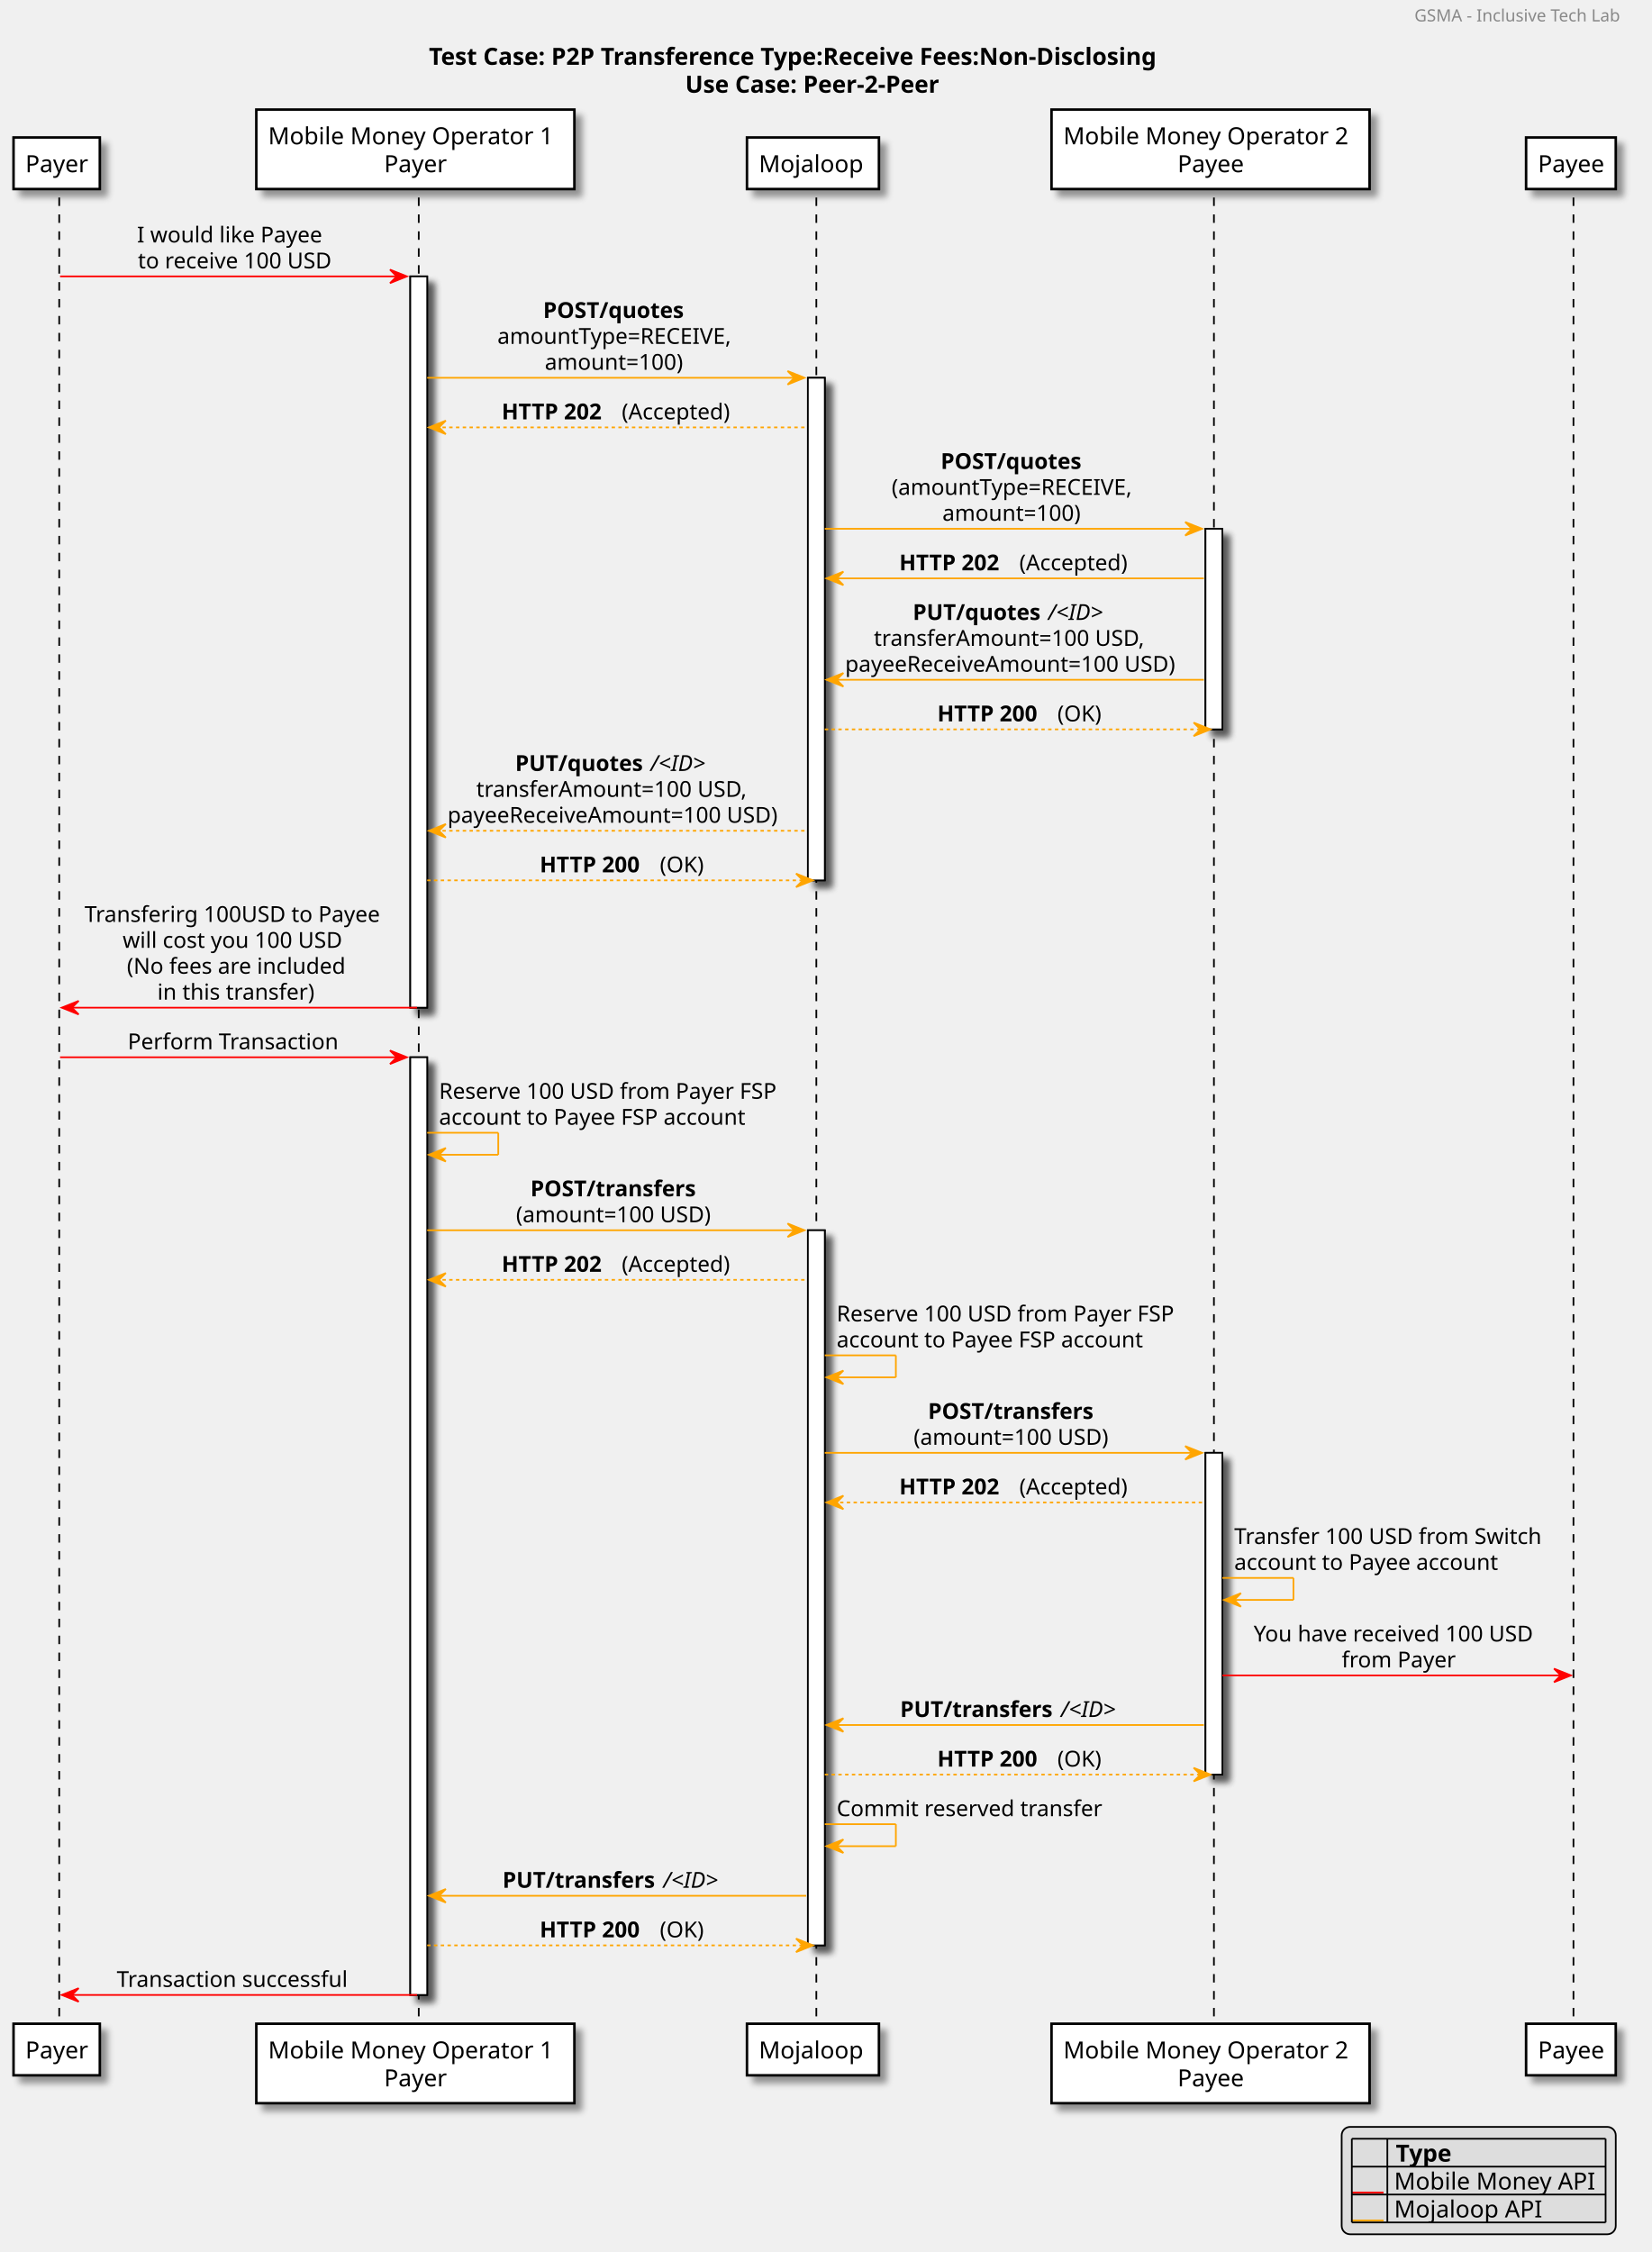
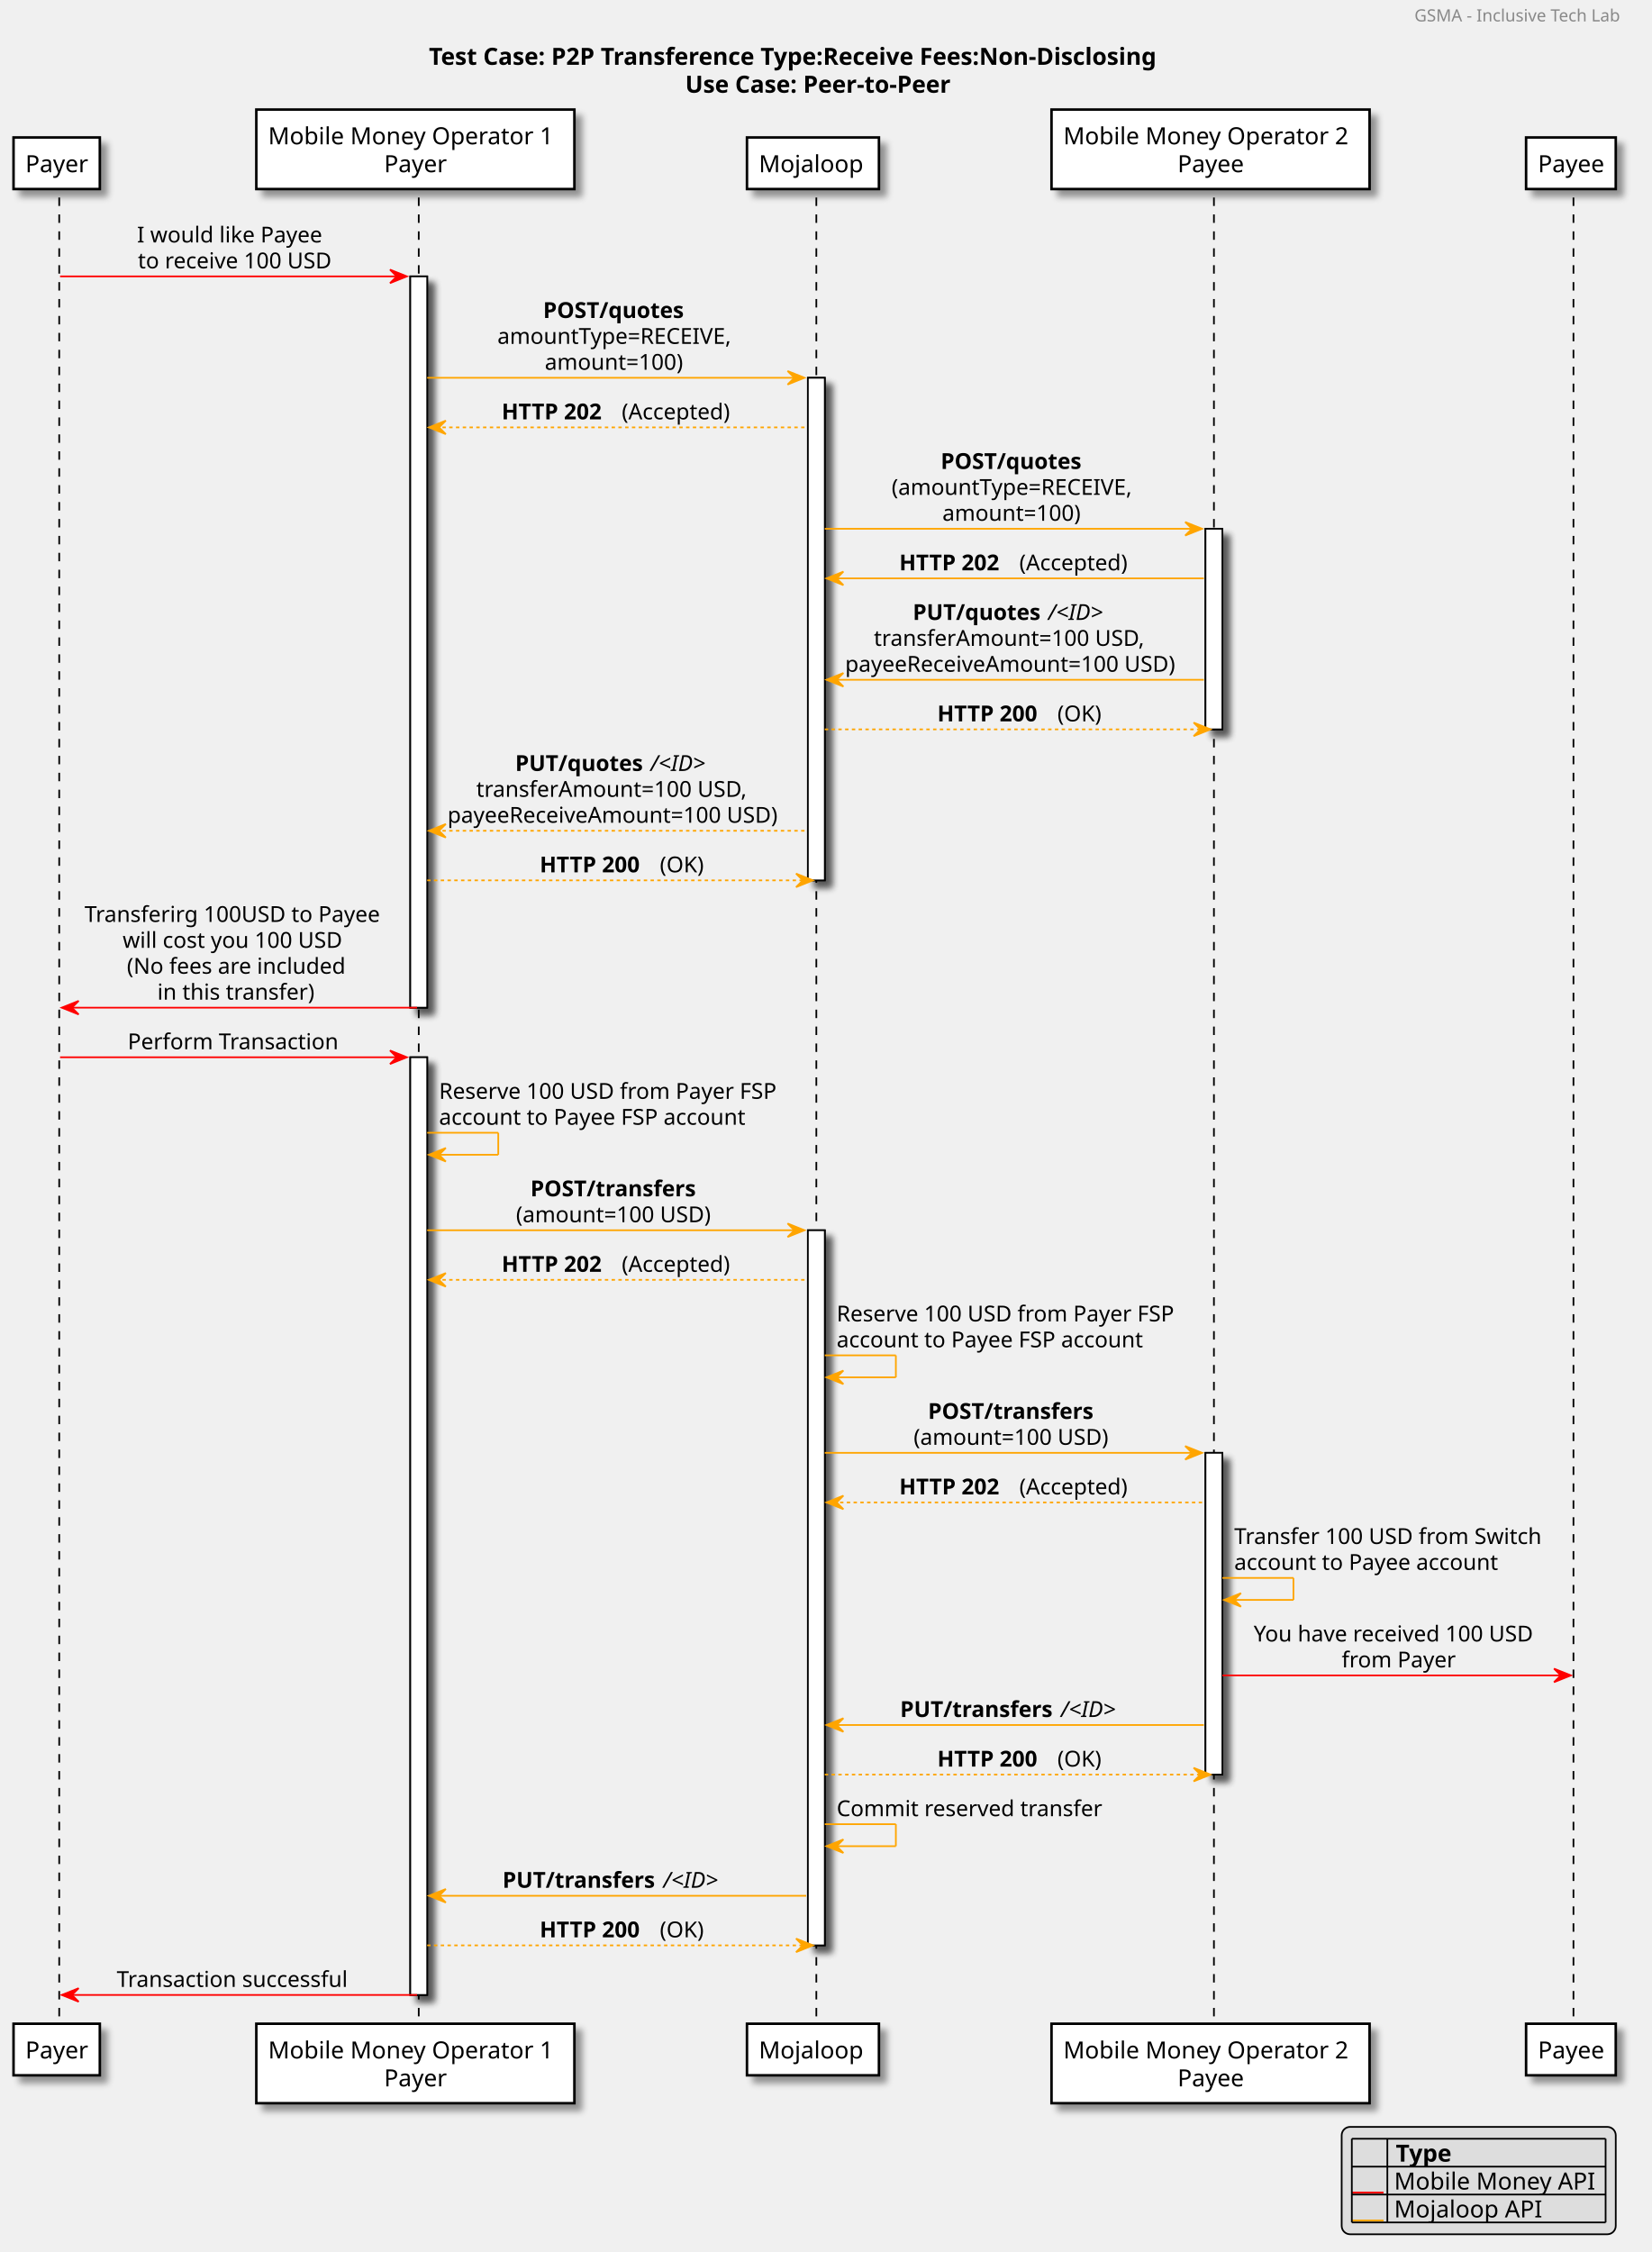
<svg xmlns="http://www.w3.org/2000/svg" contentScriptType="application/ecmascript" contentStyleType="text/css" height="1331px" preserveAspectRatio="none" style="width:976px;height:1331px;" version="1.1" viewBox="0 0 976 1331" width="976px" zoomAndPan="magnify">
  <defs>
    <filter height="300%" id="f1f9wh755lka0w" width="300%" x="-1" y="-1">
      <feGaussianBlur result="blurOut" stdDeviation="2.0" />
      <feColorMatrix in="blurOut" result="blurOut2" type="matrix" values="0 0 0 0 0 0 0 0 0 0 0 0 0 0 0 0 0 0 .4 0" />
      <feOffset dx="4.0" dy="4.0" in="blurOut2" result="blurOut3" />
      <feBlend in="SourceGraphic" in2="blurOut3" mode="normal" />
    </filter>
    <filter height="1" id="b1f9wh755lka0w0" width="1" x="0" y="0">
      <feFlood flood-color="#FF0000" result="flood" />
      <feComposite in="SourceGraphic" in2="flood" operator="over" />
    </filter>
    <filter height="1" id="b1f9wh755lka0w1" width="1" x="0" y="0">
      <feFlood flood-color="#FFA500" result="flood" />
      <feComposite in="SourceGraphic" in2="flood" operator="over" />
    </filter>
  </defs>
  <g>
    <text fill="#000000" font-family="sans-serif" font-size="14" font-weight="bold" lengthAdjust="spacingAndGlyphs" textLength="455" x="253.5" y="38.312">Test Case: P2P Transference Type:Receive Fees:Non-Disclosing</text>
-     <text fill="#000000" font-family="sans-serif" font-size="14" font-weight="bold" lengthAdjust="spacingAndGlyphs" textLength="162" x="405" y="54.801">Use Case: Peer-2-Peer</text>
+     <text fill="#000000" font-family="sans-serif" font-size="14" font-weight="bold" lengthAdjust="spacingAndGlyphs" textLength="162" x="405" y="54.801">Use Case: Peer-to-Peer</text>
    <rect fill="#FFFFFF" filter="url(#f1f9wh755lka0w)" height="432.211" style="stroke: #000000; stroke-width: 1.0;" width="10" x="242.5" y="163.352" />
    <rect fill="#FFFFFF" filter="url(#f1f9wh755lka0w)" height="554.211" style="stroke: #000000; stroke-width: 1.0;" width="10" x="242.5" y="624.873" />
    <rect fill="#FFFFFF" filter="url(#f1f9wh755lka0w)" height="297.037" style="stroke: #000000; stroke-width: 1.0;" width="10" x="477.5" y="223.283" />
    <rect fill="#FFFFFF" filter="url(#f1f9wh755lka0w)" height="422.658" style="stroke: #000000; stroke-width: 1.0;" width="10" x="477.5" y="727.115" />
    <rect fill="#FFFFFF" filter="url(#f1f9wh755lka0w)" height="118.553" style="stroke: #000000; stroke-width: 1.0;" width="10" x="712.5" y="312.525" />
    <rect fill="#FFFFFF" filter="url(#f1f9wh755lka0w)" height="190.174" style="stroke: #000000; stroke-width: 1.0;" width="10" x="712.5" y="858.668" />
    <line style="stroke: #000000; stroke-width: 1.0; stroke-dasharray: 5.0,5.0;" x1="35" x2="35" y1="116.731" y2="1197.084" />
    <line style="stroke: #000000; stroke-width: 1.0; stroke-dasharray: 5.0,5.0;" x1="247.5" x2="247.5" y1="116.731" y2="1197.084" />
    <line style="stroke: #000000; stroke-width: 1.0; stroke-dasharray: 5.0,5.0;" x1="482.5" x2="482.5" y1="116.731" y2="1197.084" />
    <line style="stroke: #000000; stroke-width: 1.0; stroke-dasharray: 5.0,5.0;" x1="717.5" x2="717.5" y1="116.731" y2="1197.084" />
    <line style="stroke: #000000; stroke-width: 1.0; stroke-dasharray: 5.0,5.0;" x1="930" x2="930" y1="116.731" y2="1197.084" />
    <rect fill="#FFFFFF" filter="url(#f1f9wh755lka0w)" height="30.488" style="stroke: #000000; stroke-width: 1.5;" width="51" x="8" y="81.242" />
    <text fill="#000000" font-family="sans-serif" font-size="14" lengthAdjust="spacingAndGlyphs" textLength="37" x="15" y="101.777">Payer</text>
    <rect fill="#FFFFFF" filter="url(#f1f9wh755lka0w)" height="30.488" style="stroke: #000000; stroke-width: 1.5;" width="51" x="8" y="1196.084" />
    <text fill="#000000" font-family="sans-serif" font-size="14" lengthAdjust="spacingAndGlyphs" textLength="37" x="15" y="1216.619">Payer</text>
    <rect fill="#FFFFFF" filter="url(#f1f9wh755lka0w)" height="46.977" style="stroke: #000000; stroke-width: 1.5;" width="188" x="151.5" y="64.754" />
    <text fill="#000000" font-family="sans-serif" font-size="14" lengthAdjust="spacingAndGlyphs" textLength="174" x="158.5" y="85.289">Mobile Money Operator 1</text>
    <text fill="#000000" font-family="sans-serif" font-size="14" lengthAdjust="spacingAndGlyphs" textLength="37" x="227" y="101.777">Payer</text>
    <rect fill="#FFFFFF" filter="url(#f1f9wh755lka0w)" height="46.977" style="stroke: #000000; stroke-width: 1.5;" width="188" x="151.5" y="1196.084" />
    <text fill="#000000" font-family="sans-serif" font-size="14" lengthAdjust="spacingAndGlyphs" textLength="174" x="158.5" y="1216.619">Mobile Money Operator 1</text>
    <text fill="#000000" font-family="sans-serif" font-size="14" lengthAdjust="spacingAndGlyphs" textLength="37" x="227" y="1233.107">Payer</text>
    <rect fill="#FFFFFF" filter="url(#f1f9wh755lka0w)" height="30.488" style="stroke: #000000; stroke-width: 1.5;" width="78" x="441.5" y="81.242" />
    <text fill="#000000" font-family="sans-serif" font-size="14" lengthAdjust="spacingAndGlyphs" textLength="64" x="448.5" y="101.777">Mojaloop</text>
    <rect fill="#FFFFFF" filter="url(#f1f9wh755lka0w)" height="30.488" style="stroke: #000000; stroke-width: 1.5;" width="78" x="441.5" y="1196.084" />
    <text fill="#000000" font-family="sans-serif" font-size="14" lengthAdjust="spacingAndGlyphs" textLength="64" x="448.5" y="1216.619">Mojaloop</text>
    <rect fill="#FFFFFF" filter="url(#f1f9wh755lka0w)" height="46.977" style="stroke: #000000; stroke-width: 1.5;" width="188" x="621.5" y="64.754" />
    <text fill="#000000" font-family="sans-serif" font-size="14" lengthAdjust="spacingAndGlyphs" textLength="174" x="628.5" y="85.289">Mobile Money Operator 2</text>
    <text fill="#000000" font-family="sans-serif" font-size="14" lengthAdjust="spacingAndGlyphs" textLength="39" x="696" y="101.777">Payee</text>
    <rect fill="#FFFFFF" filter="url(#f1f9wh755lka0w)" height="46.977" style="stroke: #000000; stroke-width: 1.5;" width="188" x="621.5" y="1196.084" />
    <text fill="#000000" font-family="sans-serif" font-size="14" lengthAdjust="spacingAndGlyphs" textLength="174" x="628.5" y="1216.619">Mobile Money Operator 2</text>
    <text fill="#000000" font-family="sans-serif" font-size="14" lengthAdjust="spacingAndGlyphs" textLength="39" x="696" y="1233.107">Payee</text>
    <rect fill="#FFFFFF" filter="url(#f1f9wh755lka0w)" height="30.488" style="stroke: #000000; stroke-width: 1.5;" width="53" x="902" y="81.242" />
    <text fill="#000000" font-family="sans-serif" font-size="14" lengthAdjust="spacingAndGlyphs" textLength="39" x="909" y="101.777">Payee</text>
    <rect fill="#FFFFFF" filter="url(#f1f9wh755lka0w)" height="30.488" style="stroke: #000000; stroke-width: 1.5;" width="53" x="902" y="1196.084" />
    <text fill="#000000" font-family="sans-serif" font-size="14" lengthAdjust="spacingAndGlyphs" textLength="39" x="909" y="1216.619">Payee</text>
    <rect fill="#FFFFFF" filter="url(#f1f9wh755lka0w)" height="432.211" style="stroke: #000000; stroke-width: 1.0;" width="10" x="242.5" y="163.352" />
    <rect fill="#FFFFFF" filter="url(#f1f9wh755lka0w)" height="554.211" style="stroke: #000000; stroke-width: 1.0;" width="10" x="242.5" y="624.873" />
    <rect fill="#FFFFFF" filter="url(#f1f9wh755lka0w)" height="297.037" style="stroke: #000000; stroke-width: 1.0;" width="10" x="477.5" y="223.283" />
    <rect fill="#FFFFFF" filter="url(#f1f9wh755lka0w)" height="422.658" style="stroke: #000000; stroke-width: 1.0;" width="10" x="477.5" y="727.115" />
    <rect fill="#FFFFFF" filter="url(#f1f9wh755lka0w)" height="118.553" style="stroke: #000000; stroke-width: 1.0;" width="10" x="712.5" y="312.525" />
    <rect fill="#FFFFFF" filter="url(#f1f9wh755lka0w)" height="190.174" style="stroke: #000000; stroke-width: 1.0;" width="10" x="712.5" y="858.668" />
    <polygon fill="#FF0000" points="230.5,159.352,240.5,163.352,230.5,167.352,234.5,163.352" style="stroke: #FF0000; stroke-width: 1.0;" />
    <line style="stroke: #FF0000; stroke-width: 1.0;" x1="35.5" x2="236.5" y1="163.352" y2="163.352" />
    <text fill="#000000" font-family="sans-serif" font-size="13" lengthAdjust="spacingAndGlyphs" textLength="112" x="81" y="143.299">I would like Payee</text>
    <text fill="#000000" font-family="sans-serif" font-size="13" lengthAdjust="spacingAndGlyphs" textLength="119" x="81.5" y="158.609">to receive 100 USD</text>
    <polygon fill="#FFA500" points="465.5,219.283,475.5,223.283,465.5,227.283,469.5,223.283" style="stroke: #FFA500; stroke-width: 1.0;" />
    <line style="stroke: #FFA500; stroke-width: 1.0;" x1="252.5" x2="471.5" y1="223.283" y2="223.283" />
    <text fill="#000000" font-family="sans-serif" font-size="13" font-weight="bold" lengthAdjust="spacingAndGlyphs" textLength="88" x="321" y="187.92">POST/quotes</text>
    <text fill="#000000" font-family="sans-serif" font-size="13" lengthAdjust="spacingAndGlyphs" textLength="142" x="294" y="203.231">amountType=RECEIVE,</text>
    <text fill="#000000" font-family="sans-serif" font-size="13" lengthAdjust="spacingAndGlyphs" textLength="86" x="322" y="218.541">amount=100)</text>
    <polygon fill="#FFA500" points="263.5,248.594,253.5,252.594,263.5,256.594,259.5,252.594" style="stroke: #FFA500; stroke-width: 1.0;" />
    <line style="stroke: #FFA500; stroke-width: 1.0; stroke-dasharray: 2.0,2.0;" x1="257.5" x2="476.5" y1="252.594" y2="252.594" />
    <text fill="#000000" font-family="sans-serif" font-size="13" font-weight="bold" lengthAdjust="spacingAndGlyphs" textLength="67" x="296.5" y="247.852">HTTP 202</text>
    <text fill="#000000" font-family="sans-serif" font-size="13" lengthAdjust="spacingAndGlyphs" textLength="66" x="367.5" y="247.852">(Accepted)</text>
    <polygon fill="#FFA500" points="700.5,308.525,710.5,312.525,700.5,316.525,704.5,312.525" style="stroke: #FFA500; stroke-width: 1.0;" />
    <line style="stroke: #FFA500; stroke-width: 1.0;" x1="487.5" x2="706.5" y1="312.525" y2="312.525" />
    <text fill="#000000" font-family="sans-serif" font-size="13" font-weight="bold" lengthAdjust="spacingAndGlyphs" textLength="88" x="556" y="277.162">POST/quotes</text>
    <text fill="#000000" font-family="sans-serif" font-size="13" lengthAdjust="spacingAndGlyphs" textLength="146" x="527" y="292.473">(amountType=RECEIVE,</text>
    <text fill="#000000" font-family="sans-serif" font-size="13" lengthAdjust="spacingAndGlyphs" textLength="86" x="557" y="307.783">amount=100)</text>
    <polygon fill="#FFA500" points="498.5,337.836,488.5,341.836,498.5,345.836,494.5,341.836" style="stroke: #FFA500; stroke-width: 1.0;" />
    <line style="stroke: #FFA500; stroke-width: 1.0;" x1="492.5" x2="711.5" y1="341.836" y2="341.836" />
    <text fill="#000000" font-family="sans-serif" font-size="13" font-weight="bold" lengthAdjust="spacingAndGlyphs" textLength="67" x="531.5" y="337.094">HTTP 202</text>
    <text fill="#000000" font-family="sans-serif" font-size="13" lengthAdjust="spacingAndGlyphs" textLength="66" x="602.5" y="337.094">(Accepted)</text>
    <polygon fill="#FFA500" points="498.5,397.768,488.5,401.768,498.5,405.768,494.5,401.768" style="stroke: #FFA500; stroke-width: 1.0;" />
    <line style="stroke: #FFA500; stroke-width: 1.0;" x1="492.5" x2="711.5" y1="401.768" y2="401.768" />
    <text fill="#000000" font-family="sans-serif" font-size="13" font-weight="bold" lengthAdjust="spacingAndGlyphs" textLength="80" x="539.5" y="366.404">PUT/quotes</text>
    <text fill="#000000" font-family="sans-serif" font-size="13" font-style="italic" lengthAdjust="spacingAndGlyphs" textLength="41" x="619.5" y="366.404">/&lt;ID&gt;</text>
    <text fill="#000000" font-family="sans-serif" font-size="13" lengthAdjust="spacingAndGlyphs" textLength="167" x="516.5" y="381.715">transferAmount=100 USD,</text>
    <text fill="#000000" font-family="sans-serif" font-size="13" lengthAdjust="spacingAndGlyphs" textLength="201" x="499.5" y="397.025">payeeReceiveAmount=100 USD)</text>
    <polygon fill="#FFA500" points="705.5,427.078,715.5,431.078,705.5,435.078,709.5,431.078" style="stroke: #FFA500; stroke-width: 1.0;" />
    <line style="stroke: #FFA500; stroke-width: 1.0; stroke-dasharray: 2.0,2.0;" x1="487.5" x2="711.5" y1="431.078" y2="431.078" />
    <text fill="#000000" font-family="sans-serif" font-size="13" font-weight="bold" lengthAdjust="spacingAndGlyphs" textLength="67" x="554" y="426.336">HTTP 200</text>
    <text fill="#000000" font-family="sans-serif" font-size="13" lengthAdjust="spacingAndGlyphs" textLength="26" x="625" y="426.336">(OK)</text>
    <polygon fill="#FFA500" points="263.5,487.01,253.5,491.01,263.5,495.01,259.5,491.01" style="stroke: #FFA500; stroke-width: 1.0;" />
    <line style="stroke: #FFA500; stroke-width: 1.0; stroke-dasharray: 2.0,2.0;" x1="257.5" x2="476.5" y1="491.01" y2="491.01" />
    <text fill="#000000" font-family="sans-serif" font-size="13" font-weight="bold" lengthAdjust="spacingAndGlyphs" textLength="80" x="304.5" y="455.647">PUT/quotes</text>
    <text fill="#000000" font-family="sans-serif" font-size="13" font-style="italic" lengthAdjust="spacingAndGlyphs" textLength="41" x="384.5" y="455.647">/&lt;ID&gt;</text>
    <text fill="#000000" font-family="sans-serif" font-size="13" lengthAdjust="spacingAndGlyphs" textLength="167" x="281.5" y="470.957">transferAmount=100 USD,</text>
    <text fill="#000000" font-family="sans-serif" font-size="13" lengthAdjust="spacingAndGlyphs" textLength="201" x="264.5" y="486.268">payeeReceiveAmount=100 USD)</text>
    <polygon fill="#FFA500" points="470.5,516.32,480.5,520.32,470.5,524.32,474.5,520.32" style="stroke: #FFA500; stroke-width: 1.0;" />
    <line style="stroke: #FFA500; stroke-width: 1.0; stroke-dasharray: 2.0,2.0;" x1="252.5" x2="476.5" y1="520.32" y2="520.32" />
    <text fill="#000000" font-family="sans-serif" font-size="13" font-weight="bold" lengthAdjust="spacingAndGlyphs" textLength="67" x="319" y="515.578">HTTP 200</text>
    <text fill="#000000" font-family="sans-serif" font-size="13" lengthAdjust="spacingAndGlyphs" textLength="26" x="390" y="515.578">(OK)</text>
    <polygon fill="#FF0000" points="46.5,591.562,36.5,595.562,46.5,599.562,42.5,595.562" style="stroke: #FF0000; stroke-width: 1.0;" />
    <line style="stroke: #FF0000; stroke-width: 1.0;" x1="40.5" x2="246.5" y1="595.562" y2="595.562" />
    <text fill="#000000" font-family="sans-serif" font-size="13" lengthAdjust="spacingAndGlyphs" textLength="179" x="50" y="544.889">Transferirg 100USD to Payee</text>
    <text fill="#000000" font-family="sans-serif" font-size="13" lengthAdjust="spacingAndGlyphs" textLength="138" x="72.5" y="560.199">will cost you 100 USD</text>
    <text fill="#000000" font-family="sans-serif" font-size="13" lengthAdjust="spacingAndGlyphs" textLength="133" x="75" y="575.51">(No fees are included</text>
    <text fill="#000000" font-family="sans-serif" font-size="13" lengthAdjust="spacingAndGlyphs" textLength="97" x="93" y="590.82">in this transfer)</text>
    <polygon fill="#FF0000" points="230.5,620.873,240.5,624.873,230.5,628.873,234.5,624.873" style="stroke: #FF0000; stroke-width: 1.0;" />
    <line style="stroke: #FF0000; stroke-width: 1.0;" x1="35.5" x2="236.5" y1="624.873" y2="624.873" />
    <text fill="#000000" font-family="sans-serif" font-size="13" lengthAdjust="spacingAndGlyphs" textLength="127" x="75.5" y="620.131">Perform Transaction</text>
    <line style="stroke: #FFA500; stroke-width: 1.0;" x1="252.5" x2="294.5" y1="669.494" y2="669.494" />
    <line style="stroke: #FFA500; stroke-width: 1.0;" x1="294.5" x2="294.5" y1="669.494" y2="682.494" />
    <line style="stroke: #FFA500; stroke-width: 1.0;" x1="253.5" x2="294.5" y1="682.494" y2="682.494" />
    <polygon fill="#FFA500" points="263.5,678.494,253.5,682.494,263.5,686.494,259.5,682.494" style="stroke: #FFA500; stroke-width: 1.0;" />
    <text fill="#000000" font-family="sans-serif" font-size="13" lengthAdjust="spacingAndGlyphs" textLength="202" x="259.5" y="649.441">Reserve 100 USD from Payer FSP</text>
    <text fill="#000000" font-family="sans-serif" font-size="13" lengthAdjust="spacingAndGlyphs" textLength="185" x="259.5" y="664.752">account to Payee FSP account</text>
    <polygon fill="#FFA500" points="465.5,723.115,475.5,727.115,465.5,731.115,469.5,727.115" style="stroke: #FFA500; stroke-width: 1.0;" />
    <line style="stroke: #FFA500; stroke-width: 1.0;" x1="252.5" x2="471.5" y1="727.115" y2="727.115" />
    <text fill="#000000" font-family="sans-serif" font-size="13" font-weight="bold" lengthAdjust="spacingAndGlyphs" textLength="103" x="313.5" y="707.062">POST/transfers</text>
    <text fill="#000000" font-family="sans-serif" font-size="13" lengthAdjust="spacingAndGlyphs" textLength="120" x="305" y="722.373">(amount=100 USD)</text>
    <polygon fill="#FFA500" points="263.5,752.426,253.5,756.426,263.5,760.426,259.5,756.426" style="stroke: #FFA500; stroke-width: 1.0;" />
    <line style="stroke: #FFA500; stroke-width: 1.0; stroke-dasharray: 2.0,2.0;" x1="257.5" x2="476.5" y1="756.426" y2="756.426" />
    <text fill="#000000" font-family="sans-serif" font-size="13" font-weight="bold" lengthAdjust="spacingAndGlyphs" textLength="67" x="296.5" y="751.684">HTTP 202</text>
    <text fill="#000000" font-family="sans-serif" font-size="13" lengthAdjust="spacingAndGlyphs" textLength="66" x="367.5" y="751.684">(Accepted)</text>
    <line style="stroke: #FFA500; stroke-width: 1.0;" x1="487.5" x2="529.5" y1="801.047" y2="801.047" />
    <line style="stroke: #FFA500; stroke-width: 1.0;" x1="529.5" x2="529.5" y1="801.047" y2="814.047" />
    <line style="stroke: #FFA500; stroke-width: 1.0;" x1="488.5" x2="529.5" y1="814.047" y2="814.047" />
    <polygon fill="#FFA500" points="498.5,810.047,488.5,814.047,498.5,818.047,494.5,814.047" style="stroke: #FFA500; stroke-width: 1.0;" />
    <text fill="#000000" font-family="sans-serif" font-size="13" lengthAdjust="spacingAndGlyphs" textLength="202" x="494.5" y="780.994">Reserve 100 USD from Payer FSP</text>
    <text fill="#000000" font-family="sans-serif" font-size="13" lengthAdjust="spacingAndGlyphs" textLength="185" x="494.5" y="796.305">account to Payee FSP account</text>
    <polygon fill="#FFA500" points="700.5,854.668,710.5,858.668,700.5,862.668,704.5,858.668" style="stroke: #FFA500; stroke-width: 1.0;" />
    <line style="stroke: #FFA500; stroke-width: 1.0;" x1="487.5" x2="706.5" y1="858.668" y2="858.668" />
    <text fill="#000000" font-family="sans-serif" font-size="13" font-weight="bold" lengthAdjust="spacingAndGlyphs" textLength="103" x="548.5" y="838.615">POST/transfers</text>
    <text fill="#000000" font-family="sans-serif" font-size="13" lengthAdjust="spacingAndGlyphs" textLength="120" x="540" y="853.926">(amount=100 USD)</text>
    <polygon fill="#FFA500" points="498.5,883.979,488.5,887.979,498.5,891.979,494.5,887.979" style="stroke: #FFA500; stroke-width: 1.0;" />
    <line style="stroke: #FFA500; stroke-width: 1.0; stroke-dasharray: 2.0,2.0;" x1="492.5" x2="711.5" y1="887.979" y2="887.979" />
    <text fill="#000000" font-family="sans-serif" font-size="13" font-weight="bold" lengthAdjust="spacingAndGlyphs" textLength="67" x="531.5" y="883.236">HTTP 202</text>
    <text fill="#000000" font-family="sans-serif" font-size="13" lengthAdjust="spacingAndGlyphs" textLength="66" x="602.5" y="883.236">(Accepted)</text>
    <line style="stroke: #FFA500; stroke-width: 1.0;" x1="722.5" x2="764.5" y1="932.6" y2="932.6" />
    <line style="stroke: #FFA500; stroke-width: 1.0;" x1="764.5" x2="764.5" y1="932.6" y2="945.6" />
    <line style="stroke: #FFA500; stroke-width: 1.0;" x1="723.5" x2="764.5" y1="945.6" y2="945.6" />
    <polygon fill="#FFA500" points="733.5,941.6,723.5,945.6,733.5,949.6,729.5,945.6" style="stroke: #FFA500; stroke-width: 1.0;" />
    <text fill="#000000" font-family="sans-serif" font-size="13" lengthAdjust="spacingAndGlyphs" textLength="189" x="729.5" y="912.547">Transfer 100 USD from Switch</text>
    <text fill="#000000" font-family="sans-serif" font-size="13" lengthAdjust="spacingAndGlyphs" textLength="160" x="729.5" y="927.857">account to Payee account</text>
    <polygon fill="#FF0000" points="918.5,986.221,928.5,990.221,918.5,994.221,922.5,990.221" style="stroke: #FF0000; stroke-width: 1.0;" />
    <line style="stroke: #FF0000; stroke-width: 1.0;" x1="722.5" x2="924.5" y1="990.221" y2="990.221" />
    <text fill="#000000" font-family="sans-serif" font-size="13" lengthAdjust="spacingAndGlyphs" textLength="171" x="741" y="970.168">You have received 100 USD</text>
    <text fill="#000000" font-family="sans-serif" font-size="13" lengthAdjust="spacingAndGlyphs" textLength="67" x="793" y="985.479">from Payer</text>
    <polygon fill="#FFA500" points="498.5,1015.531,488.5,1019.531,498.5,1023.531,494.5,1019.531" style="stroke: #FFA500; stroke-width: 1.0;" />
    <line style="stroke: #FFA500; stroke-width: 1.0;" x1="492.5" x2="711.5" y1="1019.531" y2="1019.531" />
    <text fill="#000000" font-family="sans-serif" font-size="13" font-weight="bold" lengthAdjust="spacingAndGlyphs" textLength="95" x="532" y="1014.789">PUT/transfers</text>
    <text fill="#000000" font-family="sans-serif" font-size="13" font-style="italic" lengthAdjust="spacingAndGlyphs" textLength="41" x="627" y="1014.789">/&lt;ID&gt;</text>
    <polygon fill="#FFA500" points="705.5,1044.842,715.5,1048.842,705.5,1052.842,709.5,1048.842" style="stroke: #FFA500; stroke-width: 1.0;" />
    <line style="stroke: #FFA500; stroke-width: 1.0; stroke-dasharray: 2.0,2.0;" x1="487.5" x2="711.5" y1="1048.842" y2="1048.842" />
    <text fill="#000000" font-family="sans-serif" font-size="13" font-weight="bold" lengthAdjust="spacingAndGlyphs" textLength="67" x="554" y="1044.1">HTTP 200</text>
    <text fill="#000000" font-family="sans-serif" font-size="13" lengthAdjust="spacingAndGlyphs" textLength="26" x="625" y="1044.1">(OK)</text>
    <line style="stroke: #FFA500; stroke-width: 1.0;" x1="487.5" x2="529.5" y1="1078.152" y2="1078.152" />
    <line style="stroke: #FFA500; stroke-width: 1.0;" x1="529.5" x2="529.5" y1="1078.152" y2="1091.152" />
    <line style="stroke: #FFA500; stroke-width: 1.0;" x1="488.5" x2="529.5" y1="1091.152" y2="1091.152" />
    <polygon fill="#FFA500" points="498.5,1087.152,488.5,1091.152,498.5,1095.152,494.5,1091.152" style="stroke: #FFA500; stroke-width: 1.0;" />
    <text fill="#000000" font-family="sans-serif" font-size="13" lengthAdjust="spacingAndGlyphs" textLength="160" x="494.5" y="1073.41">Commit reserved transfer</text>
    <polygon fill="#FFA500" points="263.5,1116.463,253.5,1120.463,263.5,1124.463,259.5,1120.463" style="stroke: #FFA500; stroke-width: 1.0;" />
    <line style="stroke: #FFA500; stroke-width: 1.0;" x1="257.5" x2="476.5" y1="1120.463" y2="1120.463" />
    <text fill="#000000" font-family="sans-serif" font-size="13" font-weight="bold" lengthAdjust="spacingAndGlyphs" textLength="95" x="297" y="1115.721">PUT/transfers</text>
    <text fill="#000000" font-family="sans-serif" font-size="13" font-style="italic" lengthAdjust="spacingAndGlyphs" textLength="41" x="392" y="1115.721">/&lt;ID&gt;</text>
    <polygon fill="#FFA500" points="470.5,1145.773,480.5,1149.773,470.5,1153.773,474.5,1149.773" style="stroke: #FFA500; stroke-width: 1.0;" />
    <line style="stroke: #FFA500; stroke-width: 1.0; stroke-dasharray: 2.0,2.0;" x1="252.5" x2="476.5" y1="1149.773" y2="1149.773" />
    <text fill="#000000" font-family="sans-serif" font-size="13" font-weight="bold" lengthAdjust="spacingAndGlyphs" textLength="67" x="319" y="1145.031">HTTP 200</text>
    <text fill="#000000" font-family="sans-serif" font-size="13" lengthAdjust="spacingAndGlyphs" textLength="26" x="390" y="1145.031">(OK)</text>
    <polygon fill="#FF0000" points="46.5,1175.084,36.5,1179.084,46.5,1183.084,42.5,1179.084" style="stroke: #FF0000; stroke-width: 1.0;" />
    <line style="stroke: #FF0000; stroke-width: 1.0;" x1="40.5" x2="246.5" y1="1179.084" y2="1179.084" />
    <text fill="#000000" font-family="sans-serif" font-size="13" lengthAdjust="spacingAndGlyphs" textLength="145" x="69" y="1174.342">Transaction successful</text>
    <text fill="#888888" font-family="sans-serif" font-size="10" lengthAdjust="spacingAndGlyphs" textLength="128" x="836" y="12.668">GSMA - Inclusive Tech Lab</text>
    <rect fill="#DDDDDD" height="63.465" rx="5" ry="5" style="stroke: #000000; stroke-width: 1.0;" width="162" x="793" y="1257.061" />
    <text fill="#000000" font-family="sans-serif" font-size="14" font-weight="bold" lengthAdjust="spacingAndGlyphs" textLength="0" x="804" y="1277.596" />
    <text fill="#000000" font-family="sans-serif" font-size="14" font-weight="bold" lengthAdjust="spacingAndGlyphs" textLength="35" x="825" y="1277.596">Type</text>
    <text fill="#FF0000" filter="url(#b1f9wh755lka0w0)" font-family="sans-serif" font-size="14" lengthAdjust="spacingAndGlyphs" textLength="21" x="799" y="1294.084">___</text>
    <text fill="#000000" font-family="sans-serif" font-size="14" lengthAdjust="spacingAndGlyphs" textLength="121" x="824" y="1294.084">Mobile Money API</text>
    <text fill="#FFA500" filter="url(#b1f9wh755lka0w1)" font-family="sans-serif" font-size="14" lengthAdjust="spacingAndGlyphs" textLength="21" x="799" y="1310.572">___</text>
    <text fill="#000000" font-family="sans-serif" font-size="14" lengthAdjust="spacingAndGlyphs" textLength="90" x="824" y="1310.572">Mojaloop API</text>
    <line style="stroke: #000000; stroke-width: 1.0;" x1="799" x2="949" y1="1264.061" y2="1264.061" />
    <line style="stroke: #000000; stroke-width: 1.0;" x1="799" x2="949" y1="1280.549" y2="1280.549" />
    <line style="stroke: #000000; stroke-width: 1.0;" x1="799" x2="949" y1="1297.037" y2="1297.037" />
    <line style="stroke: #000000; stroke-width: 1.0;" x1="799" x2="949" y1="1313.525" y2="1313.525" />
    <line style="stroke: #000000; stroke-width: 1.0;" x1="799" x2="799" y1="1264.061" y2="1313.525" />
    <line style="stroke: #000000; stroke-width: 1.0;" x1="820" x2="820" y1="1264.061" y2="1313.525" />
    <line style="stroke: #000000; stroke-width: 1.0;" x1="949" x2="949" y1="1264.061" y2="1313.525" />
  </g>
</svg>
